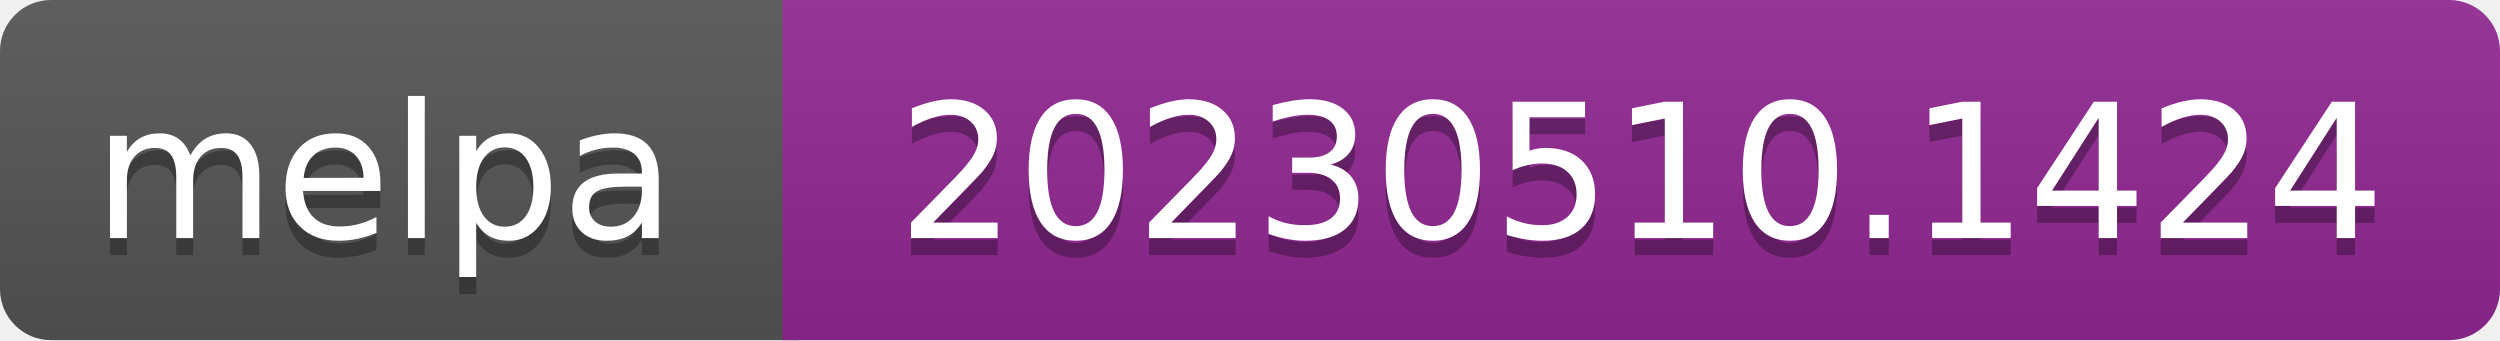
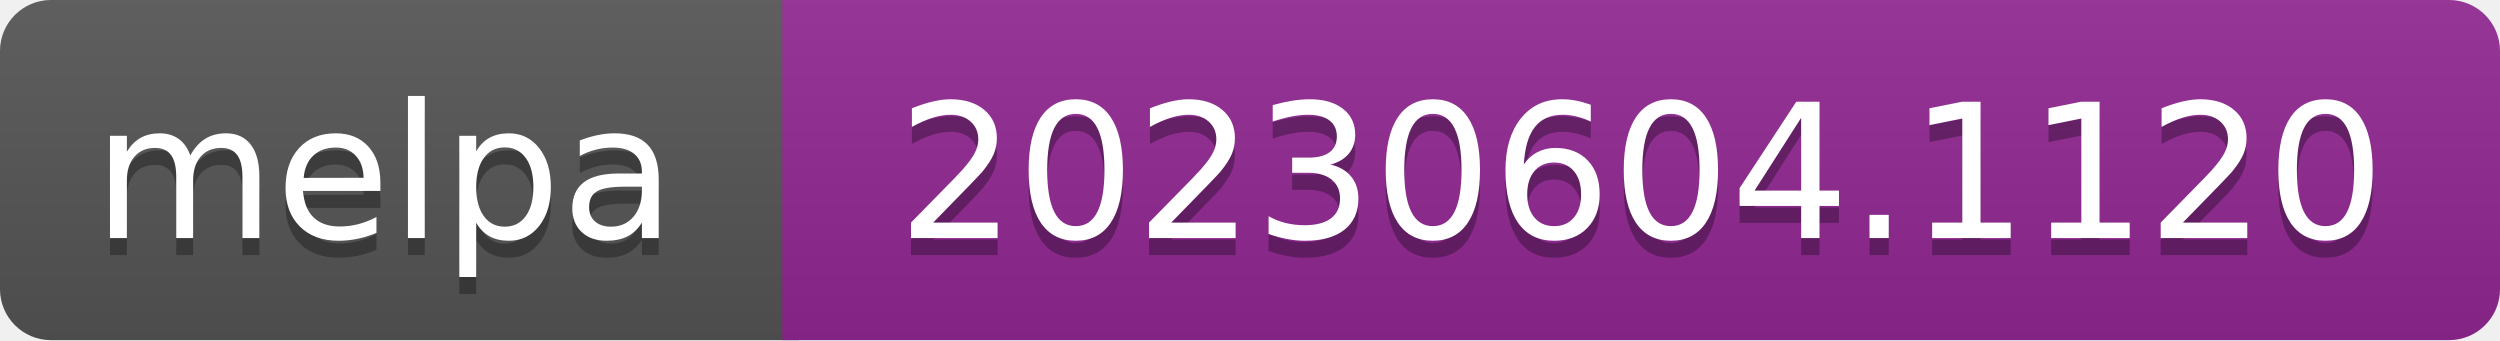
- <svg xmlns="http://www.w3.org/2000/svg" width="147" height="20" role="img" aria-label="melpa: 20230510.1424">
+ <svg xmlns="http://www.w3.org/2000/svg" width="147" height="20" role="img" aria-label="melpa: 20230604.1120">
  <linearGradient id="s" x2="0" y2="100%">
    <stop offset="0" stop-color="#bbb" stop-opacity=".1" />
    <stop offset="1" stop-opacity=".1" />
  </linearGradient>
  <clipPath id="r">
    <rect width="147" height="20" rx="3" fill="#fff" />
  </clipPath>
  <g clip-path="url(#r)">
    <rect width="47" height="20" fill="#555" />
    <rect x="46" width="147" height="20" fill="#922793" />
    <rect width="147" height="20" fill="url(#s)" />
  </g>
  <g fill="#fff" text-anchor="middle" font-family="Verdana,Geneva,DejaVu Sans,sans-serif" font-size="110" text-rendering="geometricPrecision">
    <text aria-hidden="true" x="226" y="150" fill="#010101" fill-opacity=".3" transform="scale(.1)" textLength="343">melpa</text>
    <text x="226" y="140" transform="scale(.1)" fill="#fff" textLength="343">melpa</text>
-     <text aria-hidden="true" x="965" y="150" fill="#010101" fill-opacity=".3" transform="scale(.1)" textLength="875">20230510.1424</text>
-     <text x="965" y="140" transform="scale(.1)" fill="#fff" textLength="875">20230510.1424</text>
+     <text aria-hidden="true" x="965" y="150" fill="#010101" fill-opacity=".3" transform="scale(.1)" textLength="875">20230604.1120</text>
+     <text x="965" y="140" transform="scale(.1)" fill="#fff" textLength="875">20230604.1120</text>
  </g>
</svg>
